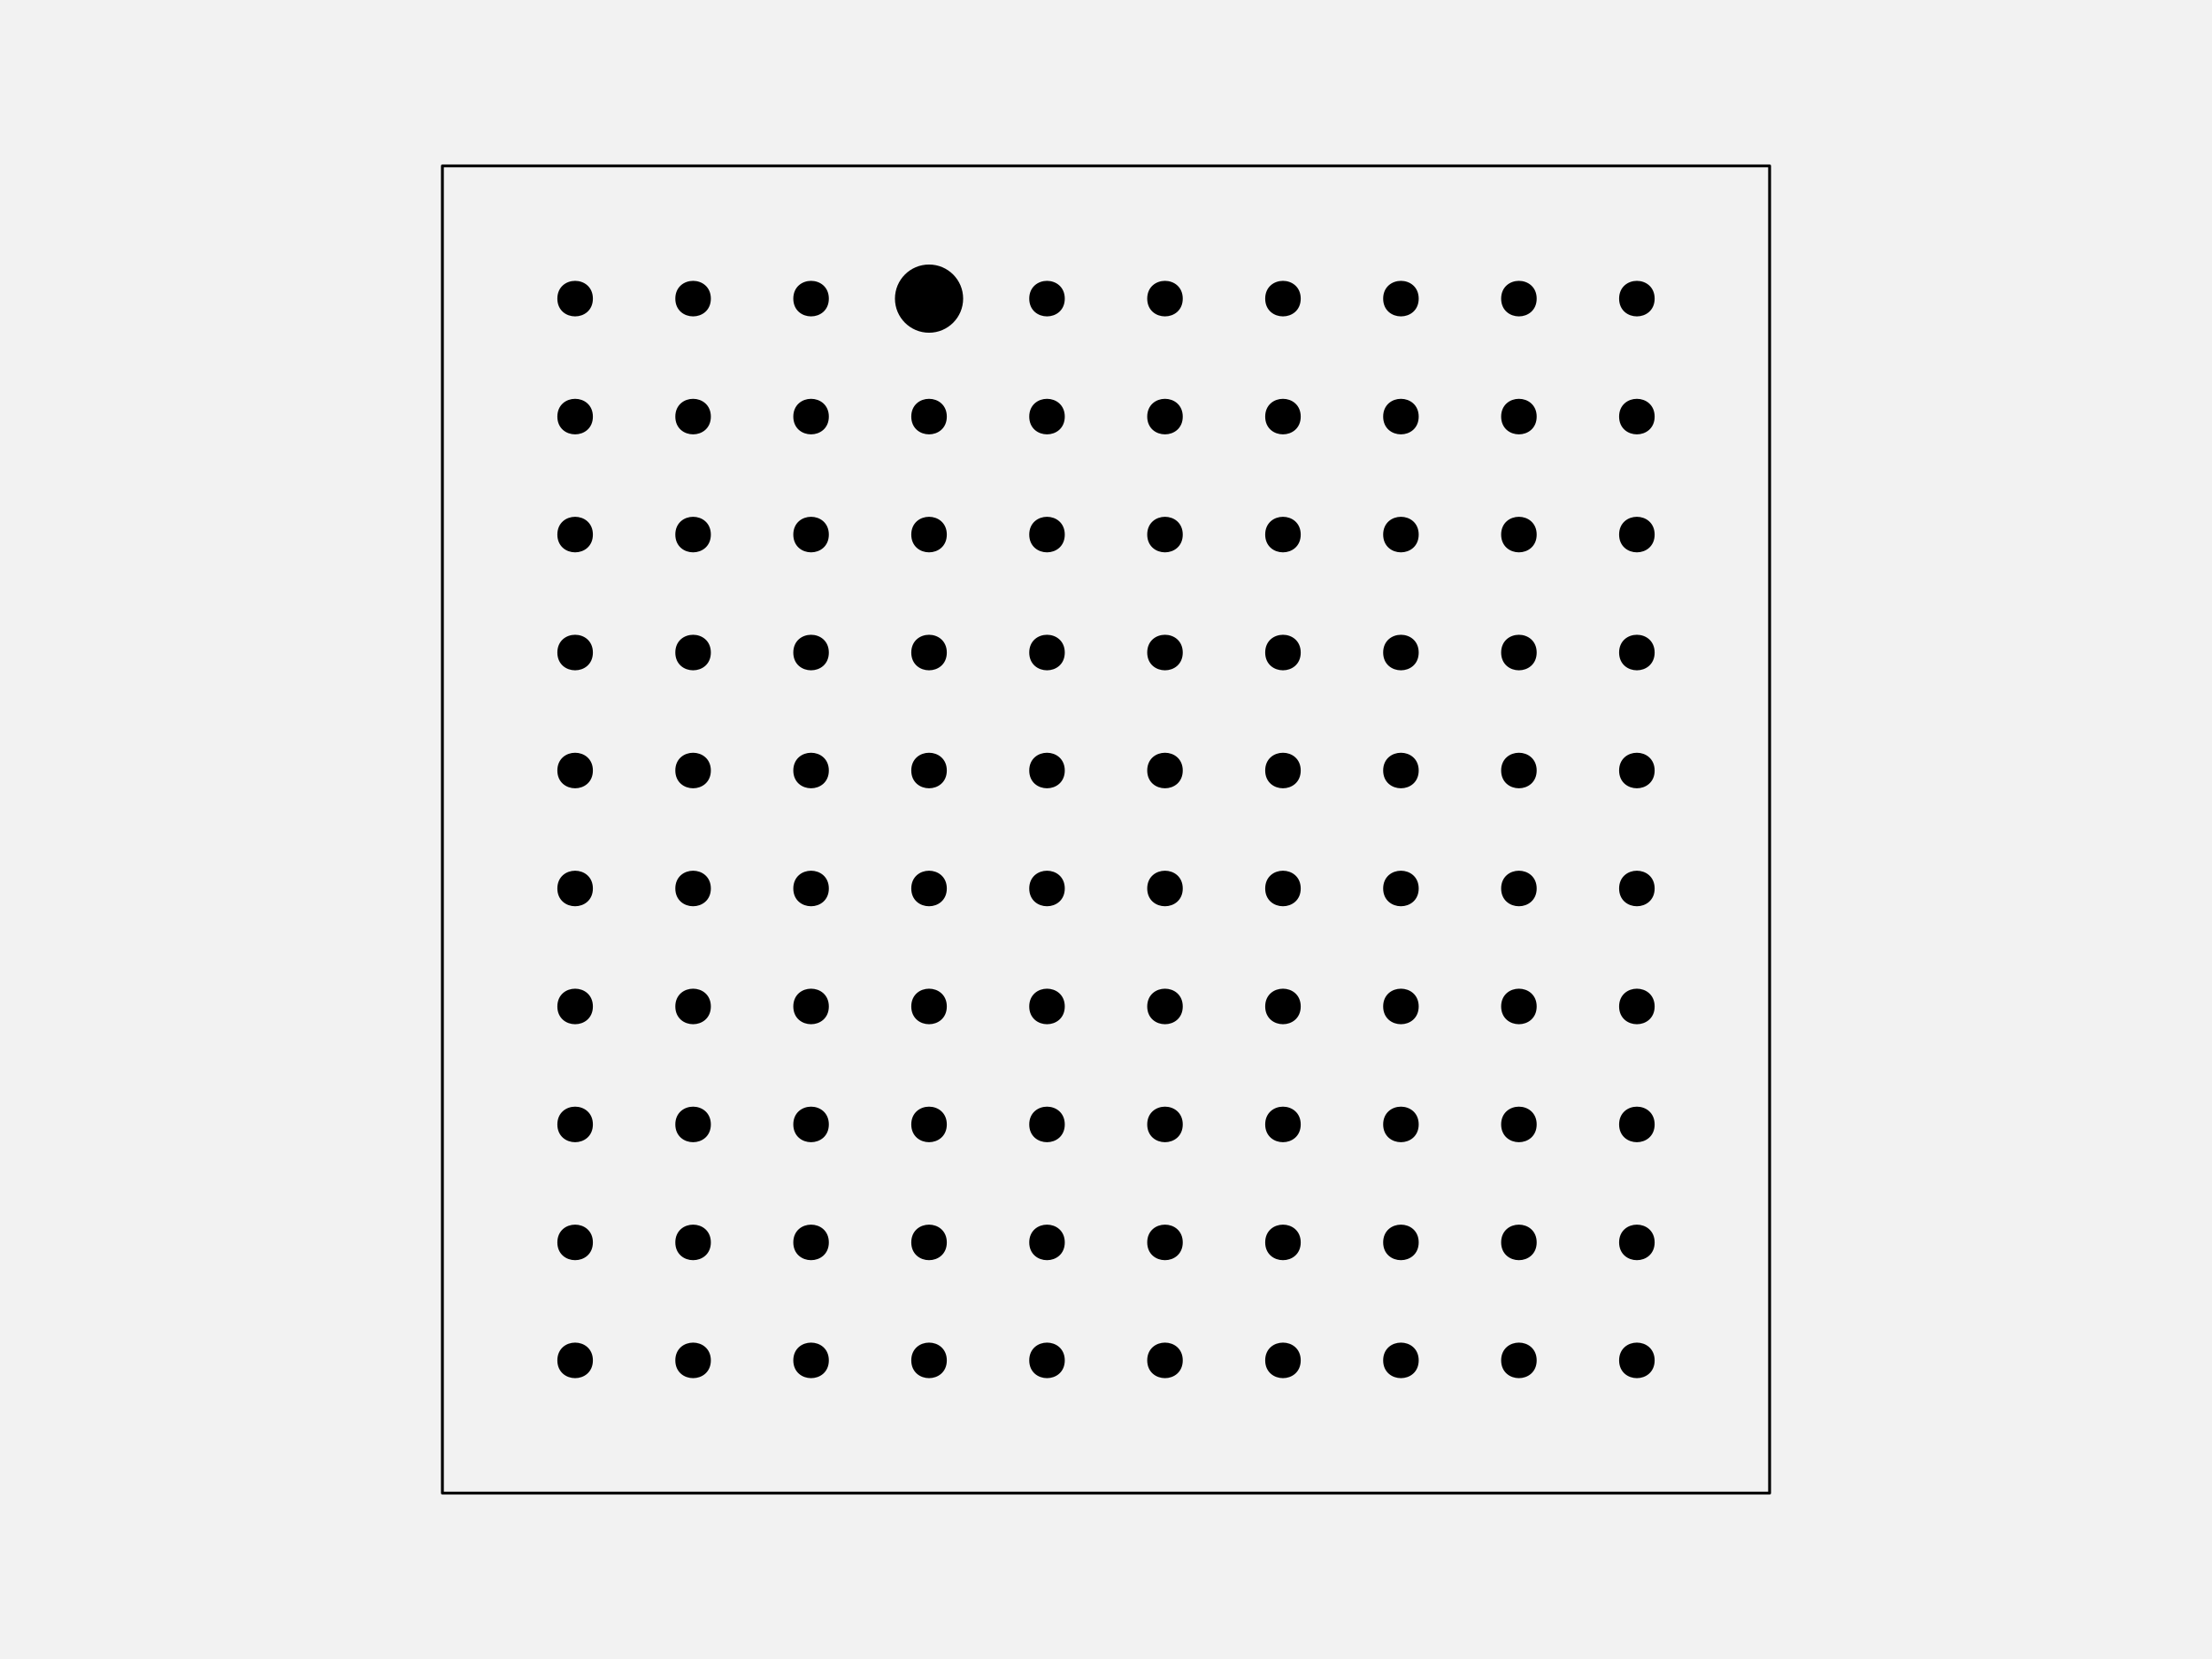
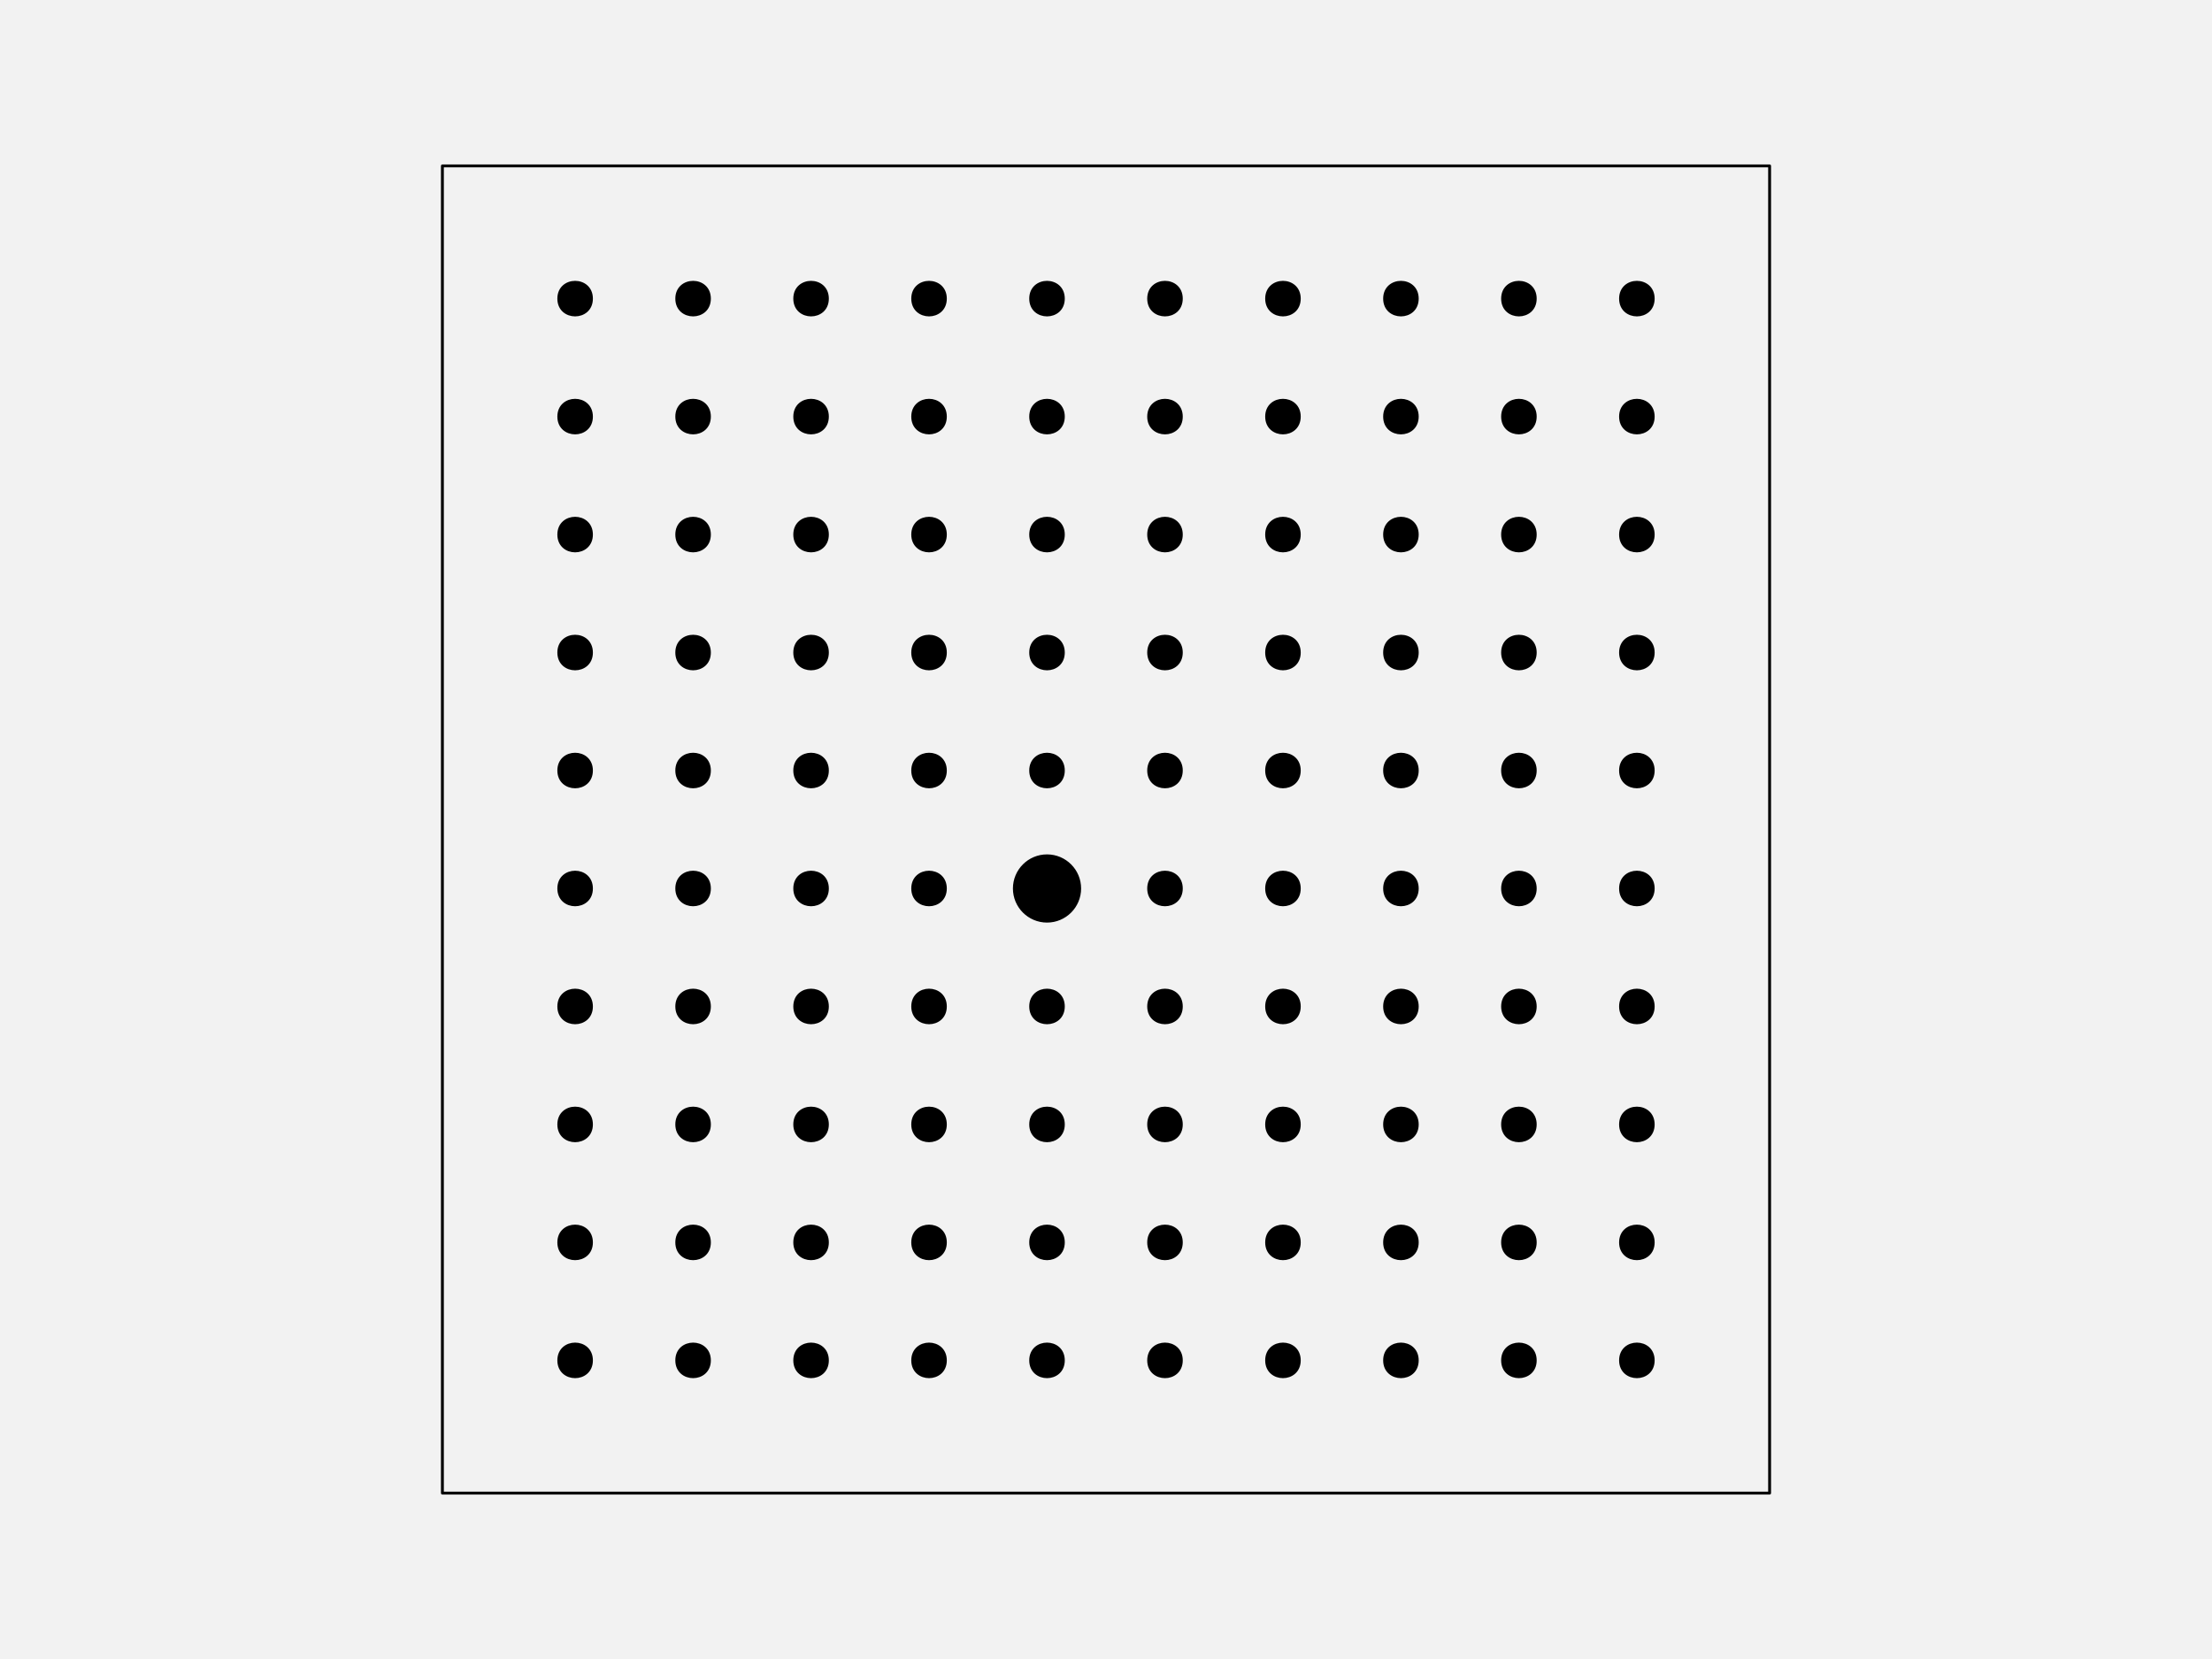
<svg xmlns="http://www.w3.org/2000/svg" width="576pt" height="432pt" viewBox="0 0 576 432" version="1.1">
  <g id="surface129">
    <rect x="0" y="0" width="576" height="432" style="fill:rgb(94.902%,94.902%,94.902%);fill-opacity:1;stroke:none;" />
    <path style="fill-rule:nonzero;fill:rgb(94.902%,94.902%,94.902%);fill-opacity:1;stroke-width:0.75;stroke-linecap:round;stroke-linejoin:round;stroke:rgb(0%,0%,0%);stroke-opacity:1;stroke-miterlimit:10;" d="M 115.199 388.801 L 460.801 388.801 L 460.801 43.199 L 115.199 43.199 Z M 115.199 388.801 " />
    <path style="fill-rule:nonzero;fill:rgb(0%,0%,0%);fill-opacity:1;stroke-width:0.75;stroke-linecap:round;stroke-linejoin:round;stroke:rgb(0%,0%,0%);stroke-opacity:1;stroke-miterlimit:10;" d="M 154.012 354.238 C 154.012 359.91 145.508 359.91 145.508 354.238 C 145.508 348.57 154.012 348.57 154.012 354.238 " />
    <path style="fill-rule:nonzero;fill:rgb(0%,0%,0%);fill-opacity:1;stroke-width:0.75;stroke-linecap:round;stroke-linejoin:round;stroke:rgb(0%,0%,0%);stroke-opacity:1;stroke-miterlimit:10;" d="M 184.73 354.238 C 184.73 359.91 176.227 359.91 176.227 354.238 C 176.227 348.57 184.73 348.57 184.73 354.238 " />
    <path style="fill-rule:nonzero;fill:rgb(0%,0%,0%);fill-opacity:1;stroke-width:0.75;stroke-linecap:round;stroke-linejoin:round;stroke:rgb(0%,0%,0%);stroke-opacity:1;stroke-miterlimit:10;" d="M 215.453 354.238 C 215.453 359.91 206.949 359.91 206.949 354.238 C 206.949 348.57 215.453 348.57 215.453 354.238 " />
    <path style="fill-rule:nonzero;fill:rgb(0%,0%,0%);fill-opacity:1;stroke-width:0.75;stroke-linecap:round;stroke-linejoin:round;stroke:rgb(0%,0%,0%);stroke-opacity:1;stroke-miterlimit:10;" d="M 246.172 354.238 C 246.172 359.91 237.668 359.91 237.668 354.238 C 237.668 348.57 246.172 348.57 246.172 354.238 " />
    <path style="fill-rule:nonzero;fill:rgb(0%,0%,0%);fill-opacity:1;stroke-width:0.75;stroke-linecap:round;stroke-linejoin:round;stroke:rgb(0%,0%,0%);stroke-opacity:1;stroke-miterlimit:10;" d="M 276.891 354.238 C 276.891 359.91 268.387 359.91 268.387 354.238 C 268.387 348.57 276.891 348.57 276.891 354.238 " />
    <path style="fill-rule:nonzero;fill:rgb(0%,0%,0%);fill-opacity:1;stroke-width:0.75;stroke-linecap:round;stroke-linejoin:round;stroke:rgb(0%,0%,0%);stroke-opacity:1;stroke-miterlimit:10;" d="M 307.613 354.238 C 307.613 359.91 299.109 359.91 299.109 354.238 C 299.109 348.57 307.613 348.57 307.613 354.238 " />
    <path style="fill-rule:nonzero;fill:rgb(0%,0%,0%);fill-opacity:1;stroke-width:0.75;stroke-linecap:round;stroke-linejoin:round;stroke:rgb(0%,0%,0%);stroke-opacity:1;stroke-miterlimit:10;" d="M 338.332 354.238 C 338.332 359.91 329.828 359.91 329.828 354.238 C 329.828 348.57 338.332 348.57 338.332 354.238 " />
    <path style="fill-rule:nonzero;fill:rgb(0%,0%,0%);fill-opacity:1;stroke-width:0.75;stroke-linecap:round;stroke-linejoin:round;stroke:rgb(0%,0%,0%);stroke-opacity:1;stroke-miterlimit:10;" d="M 369.051 354.238 C 369.051 359.91 360.547 359.91 360.547 354.238 C 360.547 348.57 369.051 348.57 369.051 354.238 " />
    <path style="fill-rule:nonzero;fill:rgb(0%,0%,0%);fill-opacity:1;stroke-width:0.75;stroke-linecap:round;stroke-linejoin:round;stroke:rgb(0%,0%,0%);stroke-opacity:1;stroke-miterlimit:10;" d="M 399.773 354.238 C 399.773 359.91 391.27 359.91 391.27 354.238 C 391.27 348.57 399.773 348.57 399.773 354.238 " />
    <path style="fill-rule:nonzero;fill:rgb(0%,0%,0%);fill-opacity:1;stroke-width:0.75;stroke-linecap:round;stroke-linejoin:round;stroke:rgb(0%,0%,0%);stroke-opacity:1;stroke-miterlimit:10;" d="M 430.492 354.238 C 430.492 359.91 421.988 359.91 421.988 354.238 C 421.988 348.57 430.492 348.57 430.492 354.238 " />
    <path style="fill-rule:nonzero;fill:rgb(0%,0%,0%);fill-opacity:1;stroke-width:0.75;stroke-linecap:round;stroke-linejoin:round;stroke:rgb(0%,0%,0%);stroke-opacity:1;stroke-miterlimit:10;" d="M 154.012 323.52 C 154.012 329.188 145.508 329.188 145.508 323.52 C 145.508 317.852 154.012 317.852 154.012 323.52 " />
    <path style="fill-rule:nonzero;fill:rgb(0%,0%,0%);fill-opacity:1;stroke-width:0.75;stroke-linecap:round;stroke-linejoin:round;stroke:rgb(0%,0%,0%);stroke-opacity:1;stroke-miterlimit:10;" d="M 184.73 323.52 C 184.73 329.188 176.227 329.188 176.227 323.52 C 176.227 317.852 184.73 317.852 184.73 323.52 " />
    <path style="fill-rule:nonzero;fill:rgb(0%,0%,0%);fill-opacity:1;stroke-width:0.75;stroke-linecap:round;stroke-linejoin:round;stroke:rgb(0%,0%,0%);stroke-opacity:1;stroke-miterlimit:10;" d="M 215.453 323.52 C 215.453 329.188 206.949 329.188 206.949 323.52 C 206.949 317.852 215.453 317.852 215.453 323.52 " />
    <path style="fill-rule:nonzero;fill:rgb(0%,0%,0%);fill-opacity:1;stroke-width:0.75;stroke-linecap:round;stroke-linejoin:round;stroke:rgb(0%,0%,0%);stroke-opacity:1;stroke-miterlimit:10;" d="M 246.172 323.52 C 246.172 329.188 237.668 329.188 237.668 323.52 C 237.668 317.852 246.172 317.852 246.172 323.52 " />
    <path style="fill-rule:nonzero;fill:rgb(0%,0%,0%);fill-opacity:1;stroke-width:0.75;stroke-linecap:round;stroke-linejoin:round;stroke:rgb(0%,0%,0%);stroke-opacity:1;stroke-miterlimit:10;" d="M 276.891 323.52 C 276.891 329.188 268.387 329.188 268.387 323.52 C 268.387 317.852 276.891 317.852 276.891 323.52 " />
    <path style="fill-rule:nonzero;fill:rgb(0%,0%,0%);fill-opacity:1;stroke-width:0.75;stroke-linecap:round;stroke-linejoin:round;stroke:rgb(0%,0%,0%);stroke-opacity:1;stroke-miterlimit:10;" d="M 307.613 323.52 C 307.613 329.188 299.109 329.188 299.109 323.52 C 299.109 317.852 307.613 317.852 307.613 323.52 " />
    <path style="fill-rule:nonzero;fill:rgb(0%,0%,0%);fill-opacity:1;stroke-width:0.75;stroke-linecap:round;stroke-linejoin:round;stroke:rgb(0%,0%,0%);stroke-opacity:1;stroke-miterlimit:10;" d="M 338.332 323.52 C 338.332 329.188 329.828 329.188 329.828 323.52 C 329.828 317.852 338.332 317.852 338.332 323.52 " />
    <path style="fill-rule:nonzero;fill:rgb(0%,0%,0%);fill-opacity:1;stroke-width:0.75;stroke-linecap:round;stroke-linejoin:round;stroke:rgb(0%,0%,0%);stroke-opacity:1;stroke-miterlimit:10;" d="M 369.051 323.52 C 369.051 329.188 360.547 329.188 360.547 323.52 C 360.547 317.852 369.051 317.852 369.051 323.52 " />
    <path style="fill-rule:nonzero;fill:rgb(0%,0%,0%);fill-opacity:1;stroke-width:0.75;stroke-linecap:round;stroke-linejoin:round;stroke:rgb(0%,0%,0%);stroke-opacity:1;stroke-miterlimit:10;" d="M 399.773 323.52 C 399.773 329.188 391.27 329.188 391.27 323.52 C 391.27 317.852 399.773 317.852 399.773 323.52 " />
    <path style="fill-rule:nonzero;fill:rgb(0%,0%,0%);fill-opacity:1;stroke-width:0.75;stroke-linecap:round;stroke-linejoin:round;stroke:rgb(0%,0%,0%);stroke-opacity:1;stroke-miterlimit:10;" d="M 430.492 323.52 C 430.492 329.188 421.988 329.188 421.988 323.52 C 421.988 317.852 430.492 317.852 430.492 323.52 " />
    <path style="fill-rule:nonzero;fill:rgb(0%,0%,0%);fill-opacity:1;stroke-width:0.75;stroke-linecap:round;stroke-linejoin:round;stroke:rgb(0%,0%,0%);stroke-opacity:1;stroke-miterlimit:10;" d="M 154.012 292.801 C 154.012 298.469 145.508 298.469 145.508 292.801 C 145.508 287.129 154.012 287.129 154.012 292.801 " />
    <path style="fill-rule:nonzero;fill:rgb(0%,0%,0%);fill-opacity:1;stroke-width:0.75;stroke-linecap:round;stroke-linejoin:round;stroke:rgb(0%,0%,0%);stroke-opacity:1;stroke-miterlimit:10;" d="M 184.73 292.801 C 184.73 298.469 176.227 298.469 176.227 292.801 C 176.227 287.129 184.73 287.129 184.73 292.801 " />
    <path style="fill-rule:nonzero;fill:rgb(0%,0%,0%);fill-opacity:1;stroke-width:0.75;stroke-linecap:round;stroke-linejoin:round;stroke:rgb(0%,0%,0%);stroke-opacity:1;stroke-miterlimit:10;" d="M 215.453 292.801 C 215.453 298.469 206.949 298.469 206.949 292.801 C 206.949 287.129 215.453 287.129 215.453 292.801 " />
    <path style="fill-rule:nonzero;fill:rgb(0%,0%,0%);fill-opacity:1;stroke-width:0.75;stroke-linecap:round;stroke-linejoin:round;stroke:rgb(0%,0%,0%);stroke-opacity:1;stroke-miterlimit:10;" d="M 246.172 292.801 C 246.172 298.469 237.668 298.469 237.668 292.801 C 237.668 287.129 246.172 287.129 246.172 292.801 " />
    <path style="fill-rule:nonzero;fill:rgb(0%,0%,0%);fill-opacity:1;stroke-width:0.75;stroke-linecap:round;stroke-linejoin:round;stroke:rgb(0%,0%,0%);stroke-opacity:1;stroke-miterlimit:10;" d="M 276.891 292.801 C 276.891 298.469 268.387 298.469 268.387 292.801 C 268.387 287.129 276.891 287.129 276.891 292.801 " />
    <path style="fill-rule:nonzero;fill:rgb(0%,0%,0%);fill-opacity:1;stroke-width:0.75;stroke-linecap:round;stroke-linejoin:round;stroke:rgb(0%,0%,0%);stroke-opacity:1;stroke-miterlimit:10;" d="M 307.613 292.801 C 307.613 298.469 299.109 298.469 299.109 292.801 C 299.109 287.129 307.613 287.129 307.613 292.801 " />
    <path style="fill-rule:nonzero;fill:rgb(0%,0%,0%);fill-opacity:1;stroke-width:0.75;stroke-linecap:round;stroke-linejoin:round;stroke:rgb(0%,0%,0%);stroke-opacity:1;stroke-miterlimit:10;" d="M 338.332 292.801 C 338.332 298.469 329.828 298.469 329.828 292.801 C 329.828 287.129 338.332 287.129 338.332 292.801 " />
    <path style="fill-rule:nonzero;fill:rgb(0%,0%,0%);fill-opacity:1;stroke-width:0.75;stroke-linecap:round;stroke-linejoin:round;stroke:rgb(0%,0%,0%);stroke-opacity:1;stroke-miterlimit:10;" d="M 369.051 292.801 C 369.051 298.469 360.547 298.469 360.547 292.801 C 360.547 287.129 369.051 287.129 369.051 292.801 " />
    <path style="fill-rule:nonzero;fill:rgb(0%,0%,0%);fill-opacity:1;stroke-width:0.75;stroke-linecap:round;stroke-linejoin:round;stroke:rgb(0%,0%,0%);stroke-opacity:1;stroke-miterlimit:10;" d="M 399.773 292.801 C 399.773 298.469 391.27 298.469 391.27 292.801 C 391.27 287.129 399.773 287.129 399.773 292.801 " />
    <path style="fill-rule:nonzero;fill:rgb(0%,0%,0%);fill-opacity:1;stroke-width:0.75;stroke-linecap:round;stroke-linejoin:round;stroke:rgb(0%,0%,0%);stroke-opacity:1;stroke-miterlimit:10;" d="M 430.492 292.801 C 430.492 298.469 421.988 298.469 421.988 292.801 C 421.988 287.129 430.492 287.129 430.492 292.801 " />
    <path style="fill-rule:nonzero;fill:rgb(0%,0%,0%);fill-opacity:1;stroke-width:0.75;stroke-linecap:round;stroke-linejoin:round;stroke:rgb(0%,0%,0%);stroke-opacity:1;stroke-miterlimit:10;" d="M 154.012 262.078 C 154.012 267.75 145.508 267.75 145.508 262.078 C 145.508 256.41 154.012 256.41 154.012 262.078 " />
    <path style="fill-rule:nonzero;fill:rgb(0%,0%,0%);fill-opacity:1;stroke-width:0.75;stroke-linecap:round;stroke-linejoin:round;stroke:rgb(0%,0%,0%);stroke-opacity:1;stroke-miterlimit:10;" d="M 184.73 262.078 C 184.73 267.75 176.227 267.75 176.227 262.078 C 176.227 256.41 184.73 256.41 184.73 262.078 " />
    <path style="fill-rule:nonzero;fill:rgb(0%,0%,0%);fill-opacity:1;stroke-width:0.75;stroke-linecap:round;stroke-linejoin:round;stroke:rgb(0%,0%,0%);stroke-opacity:1;stroke-miterlimit:10;" d="M 215.453 262.078 C 215.453 267.75 206.949 267.75 206.949 262.078 C 206.949 256.41 215.453 256.41 215.453 262.078 " />
    <path style="fill-rule:nonzero;fill:rgb(0%,0%,0%);fill-opacity:1;stroke-width:0.75;stroke-linecap:round;stroke-linejoin:round;stroke:rgb(0%,0%,0%);stroke-opacity:1;stroke-miterlimit:10;" d="M 246.172 262.078 C 246.172 267.75 237.668 267.75 237.668 262.078 C 237.668 256.41 246.172 256.41 246.172 262.078 " />
    <path style="fill-rule:nonzero;fill:rgb(0%,0%,0%);fill-opacity:1;stroke-width:0.75;stroke-linecap:round;stroke-linejoin:round;stroke:rgb(0%,0%,0%);stroke-opacity:1;stroke-miterlimit:10;" d="M 276.891 262.078 C 276.891 267.75 268.387 267.75 268.387 262.078 C 268.387 256.41 276.891 256.41 276.891 262.078 " />
    <path style="fill-rule:nonzero;fill:rgb(0%,0%,0%);fill-opacity:1;stroke-width:0.75;stroke-linecap:round;stroke-linejoin:round;stroke:rgb(0%,0%,0%);stroke-opacity:1;stroke-miterlimit:10;" d="M 307.613 262.078 C 307.613 267.75 299.109 267.75 299.109 262.078 C 299.109 256.41 307.613 256.41 307.613 262.078 " />
    <path style="fill-rule:nonzero;fill:rgb(0%,0%,0%);fill-opacity:1;stroke-width:0.75;stroke-linecap:round;stroke-linejoin:round;stroke:rgb(0%,0%,0%);stroke-opacity:1;stroke-miterlimit:10;" d="M 338.332 262.078 C 338.332 267.75 329.828 267.75 329.828 262.078 C 329.828 256.41 338.332 256.41 338.332 262.078 " />
    <path style="fill-rule:nonzero;fill:rgb(0%,0%,0%);fill-opacity:1;stroke-width:0.75;stroke-linecap:round;stroke-linejoin:round;stroke:rgb(0%,0%,0%);stroke-opacity:1;stroke-miterlimit:10;" d="M 369.051 262.078 C 369.051 267.75 360.547 267.75 360.547 262.078 C 360.547 256.41 369.051 256.41 369.051 262.078 " />
    <path style="fill-rule:nonzero;fill:rgb(0%,0%,0%);fill-opacity:1;stroke-width:0.75;stroke-linecap:round;stroke-linejoin:round;stroke:rgb(0%,0%,0%);stroke-opacity:1;stroke-miterlimit:10;" d="M 399.773 262.078 C 399.773 267.75 391.27 267.75 391.27 262.078 C 391.27 256.41 399.773 256.41 399.773 262.078 " />
    <path style="fill-rule:nonzero;fill:rgb(0%,0%,0%);fill-opacity:1;stroke-width:0.75;stroke-linecap:round;stroke-linejoin:round;stroke:rgb(0%,0%,0%);stroke-opacity:1;stroke-miterlimit:10;" d="M 430.492 262.078 C 430.492 267.75 421.988 267.75 421.988 262.078 C 421.988 256.41 430.492 256.41 430.492 262.078 " />
    <path style="fill-rule:nonzero;fill:rgb(0%,0%,0%);fill-opacity:1;stroke-width:0.75;stroke-linecap:round;stroke-linejoin:round;stroke:rgb(0%,0%,0%);stroke-opacity:1;stroke-miterlimit:10;" d="M 154.012 231.359 C 154.012 237.027 145.508 237.027 145.508 231.359 C 145.508 225.691 154.012 225.691 154.012 231.359 " />
    <path style="fill-rule:nonzero;fill:rgb(0%,0%,0%);fill-opacity:1;stroke-width:0.75;stroke-linecap:round;stroke-linejoin:round;stroke:rgb(0%,0%,0%);stroke-opacity:1;stroke-miterlimit:10;" d="M 184.73 231.359 C 184.73 237.027 176.227 237.027 176.227 231.359 C 176.227 225.691 184.73 225.691 184.73 231.359 " />
    <path style="fill-rule:nonzero;fill:rgb(0%,0%,0%);fill-opacity:1;stroke-width:0.75;stroke-linecap:round;stroke-linejoin:round;stroke:rgb(0%,0%,0%);stroke-opacity:1;stroke-miterlimit:10;" d="M 215.453 231.359 C 215.453 237.027 206.949 237.027 206.949 231.359 C 206.949 225.691 215.453 225.691 215.453 231.359 " />
    <path style="fill-rule:nonzero;fill:rgb(0%,0%,0%);fill-opacity:1;stroke-width:0.75;stroke-linecap:round;stroke-linejoin:round;stroke:rgb(0%,0%,0%);stroke-opacity:1;stroke-miterlimit:10;" d="M 246.172 231.359 C 246.172 237.027 237.668 237.027 237.668 231.359 C 237.668 225.691 246.172 225.691 246.172 231.359 " />
-     <path style="fill-rule:nonzero;fill:rgb(0%,0%,0%);fill-opacity:1;stroke-width:0.75;stroke-linecap:round;stroke-linejoin:round;stroke:rgb(0%,0%,0%);stroke-opacity:1;stroke-miterlimit:10;" d="M 276.891 231.359 C 276.891 237.027 268.387 237.027 268.387 231.359 C 268.387 225.691 276.891 225.691 276.891 231.359 " />
+     <path style="fill-rule:nonzero;fill:rgb(0%,0%,0%);fill-opacity:1;stroke-width:0.75;stroke-linecap:round;stroke-linejoin:round;stroke:rgb(0%,0%,0%);stroke-opacity:1;stroke-miterlimit:10;" d="M 281.145 231.359 C 281.145 236.055 277.336 239.863 272.641 239.863 C 267.945 239.863 264.137 236.055 264.137 231.359 C 264.137 226.664 267.945 222.855 272.641 222.855 C 277.336 222.855 281.145 226.664 281.145 231.359 " />
    <path style="fill-rule:nonzero;fill:rgb(0%,0%,0%);fill-opacity:1;stroke-width:0.75;stroke-linecap:round;stroke-linejoin:round;stroke:rgb(0%,0%,0%);stroke-opacity:1;stroke-miterlimit:10;" d="M 307.613 231.359 C 307.613 237.027 299.109 237.027 299.109 231.359 C 299.109 225.691 307.613 225.691 307.613 231.359 " />
    <path style="fill-rule:nonzero;fill:rgb(0%,0%,0%);fill-opacity:1;stroke-width:0.75;stroke-linecap:round;stroke-linejoin:round;stroke:rgb(0%,0%,0%);stroke-opacity:1;stroke-miterlimit:10;" d="M 338.332 231.359 C 338.332 237.027 329.828 237.027 329.828 231.359 C 329.828 225.691 338.332 225.691 338.332 231.359 " />
    <path style="fill-rule:nonzero;fill:rgb(0%,0%,0%);fill-opacity:1;stroke-width:0.75;stroke-linecap:round;stroke-linejoin:round;stroke:rgb(0%,0%,0%);stroke-opacity:1;stroke-miterlimit:10;" d="M 369.051 231.359 C 369.051 237.027 360.547 237.027 360.547 231.359 C 360.547 225.691 369.051 225.691 369.051 231.359 " />
    <path style="fill-rule:nonzero;fill:rgb(0%,0%,0%);fill-opacity:1;stroke-width:0.75;stroke-linecap:round;stroke-linejoin:round;stroke:rgb(0%,0%,0%);stroke-opacity:1;stroke-miterlimit:10;" d="M 399.773 231.359 C 399.773 237.027 391.27 237.027 391.27 231.359 C 391.27 225.691 399.773 225.691 399.773 231.359 " />
    <path style="fill-rule:nonzero;fill:rgb(0%,0%,0%);fill-opacity:1;stroke-width:0.75;stroke-linecap:round;stroke-linejoin:round;stroke:rgb(0%,0%,0%);stroke-opacity:1;stroke-miterlimit:10;" d="M 430.492 231.359 C 430.492 237.027 421.988 237.027 421.988 231.359 C 421.988 225.691 430.492 225.691 430.492 231.359 " />
    <path style="fill-rule:nonzero;fill:rgb(0%,0%,0%);fill-opacity:1;stroke-width:0.75;stroke-linecap:round;stroke-linejoin:round;stroke:rgb(0%,0%,0%);stroke-opacity:1;stroke-miterlimit:10;" d="M 154.012 200.641 C 154.012 206.309 145.508 206.309 145.508 200.641 C 145.508 194.973 154.012 194.973 154.012 200.641 " />
    <path style="fill-rule:nonzero;fill:rgb(0%,0%,0%);fill-opacity:1;stroke-width:0.75;stroke-linecap:round;stroke-linejoin:round;stroke:rgb(0%,0%,0%);stroke-opacity:1;stroke-miterlimit:10;" d="M 184.73 200.641 C 184.73 206.309 176.227 206.309 176.227 200.641 C 176.227 194.973 184.73 194.973 184.73 200.641 " />
    <path style="fill-rule:nonzero;fill:rgb(0%,0%,0%);fill-opacity:1;stroke-width:0.75;stroke-linecap:round;stroke-linejoin:round;stroke:rgb(0%,0%,0%);stroke-opacity:1;stroke-miterlimit:10;" d="M 215.453 200.641 C 215.453 206.309 206.949 206.309 206.949 200.641 C 206.949 194.973 215.453 194.973 215.453 200.641 " />
    <path style="fill-rule:nonzero;fill:rgb(0%,0%,0%);fill-opacity:1;stroke-width:0.75;stroke-linecap:round;stroke-linejoin:round;stroke:rgb(0%,0%,0%);stroke-opacity:1;stroke-miterlimit:10;" d="M 246.172 200.641 C 246.172 206.309 237.668 206.309 237.668 200.641 C 237.668 194.973 246.172 194.973 246.172 200.641 " />
    <path style="fill-rule:nonzero;fill:rgb(0%,0%,0%);fill-opacity:1;stroke-width:0.75;stroke-linecap:round;stroke-linejoin:round;stroke:rgb(0%,0%,0%);stroke-opacity:1;stroke-miterlimit:10;" d="M 276.891 200.641 C 276.891 206.309 268.387 206.309 268.387 200.641 C 268.387 194.973 276.891 194.973 276.891 200.641 " />
    <path style="fill-rule:nonzero;fill:rgb(0%,0%,0%);fill-opacity:1;stroke-width:0.75;stroke-linecap:round;stroke-linejoin:round;stroke:rgb(0%,0%,0%);stroke-opacity:1;stroke-miterlimit:10;" d="M 307.613 200.641 C 307.613 206.309 299.109 206.309 299.109 200.641 C 299.109 194.973 307.613 194.973 307.613 200.641 " />
    <path style="fill-rule:nonzero;fill:rgb(0%,0%,0%);fill-opacity:1;stroke-width:0.75;stroke-linecap:round;stroke-linejoin:round;stroke:rgb(0%,0%,0%);stroke-opacity:1;stroke-miterlimit:10;" d="M 338.332 200.641 C 338.332 206.309 329.828 206.309 329.828 200.641 C 329.828 194.973 338.332 194.973 338.332 200.641 " />
    <path style="fill-rule:nonzero;fill:rgb(0%,0%,0%);fill-opacity:1;stroke-width:0.75;stroke-linecap:round;stroke-linejoin:round;stroke:rgb(0%,0%,0%);stroke-opacity:1;stroke-miterlimit:10;" d="M 369.051 200.641 C 369.051 206.309 360.547 206.309 360.547 200.641 C 360.547 194.973 369.051 194.973 369.051 200.641 " />
    <path style="fill-rule:nonzero;fill:rgb(0%,0%,0%);fill-opacity:1;stroke-width:0.75;stroke-linecap:round;stroke-linejoin:round;stroke:rgb(0%,0%,0%);stroke-opacity:1;stroke-miterlimit:10;" d="M 399.773 200.641 C 399.773 206.309 391.27 206.309 391.27 200.641 C 391.27 194.973 399.773 194.973 399.773 200.641 " />
    <path style="fill-rule:nonzero;fill:rgb(0%,0%,0%);fill-opacity:1;stroke-width:0.75;stroke-linecap:round;stroke-linejoin:round;stroke:rgb(0%,0%,0%);stroke-opacity:1;stroke-miterlimit:10;" d="M 430.492 200.641 C 430.492 206.309 421.988 206.309 421.988 200.641 C 421.988 194.973 430.492 194.973 430.492 200.641 " />
    <path style="fill-rule:nonzero;fill:rgb(0%,0%,0%);fill-opacity:1;stroke-width:0.75;stroke-linecap:round;stroke-linejoin:round;stroke:rgb(0%,0%,0%);stroke-opacity:1;stroke-miterlimit:10;" d="M 154.012 169.922 C 154.012 175.59 145.508 175.59 145.508 169.922 C 145.508 164.25 154.012 164.25 154.012 169.922 " />
    <path style="fill-rule:nonzero;fill:rgb(0%,0%,0%);fill-opacity:1;stroke-width:0.75;stroke-linecap:round;stroke-linejoin:round;stroke:rgb(0%,0%,0%);stroke-opacity:1;stroke-miterlimit:10;" d="M 184.73 169.922 C 184.73 175.59 176.227 175.59 176.227 169.922 C 176.227 164.25 184.73 164.25 184.73 169.922 " />
    <path style="fill-rule:nonzero;fill:rgb(0%,0%,0%);fill-opacity:1;stroke-width:0.75;stroke-linecap:round;stroke-linejoin:round;stroke:rgb(0%,0%,0%);stroke-opacity:1;stroke-miterlimit:10;" d="M 215.453 169.922 C 215.453 175.59 206.949 175.59 206.949 169.922 C 206.949 164.25 215.453 164.25 215.453 169.922 " />
    <path style="fill-rule:nonzero;fill:rgb(0%,0%,0%);fill-opacity:1;stroke-width:0.75;stroke-linecap:round;stroke-linejoin:round;stroke:rgb(0%,0%,0%);stroke-opacity:1;stroke-miterlimit:10;" d="M 246.172 169.922 C 246.172 175.59 237.668 175.59 237.668 169.922 C 237.668 164.25 246.172 164.25 246.172 169.922 " />
    <path style="fill-rule:nonzero;fill:rgb(0%,0%,0%);fill-opacity:1;stroke-width:0.75;stroke-linecap:round;stroke-linejoin:round;stroke:rgb(0%,0%,0%);stroke-opacity:1;stroke-miterlimit:10;" d="M 276.891 169.922 C 276.891 175.59 268.387 175.59 268.387 169.922 C 268.387 164.25 276.891 164.25 276.891 169.922 " />
    <path style="fill-rule:nonzero;fill:rgb(0%,0%,0%);fill-opacity:1;stroke-width:0.75;stroke-linecap:round;stroke-linejoin:round;stroke:rgb(0%,0%,0%);stroke-opacity:1;stroke-miterlimit:10;" d="M 307.613 169.922 C 307.613 175.59 299.109 175.59 299.109 169.922 C 299.109 164.25 307.613 164.25 307.613 169.922 " />
    <path style="fill-rule:nonzero;fill:rgb(0%,0%,0%);fill-opacity:1;stroke-width:0.75;stroke-linecap:round;stroke-linejoin:round;stroke:rgb(0%,0%,0%);stroke-opacity:1;stroke-miterlimit:10;" d="M 338.332 169.922 C 338.332 175.59 329.828 175.59 329.828 169.922 C 329.828 164.25 338.332 164.25 338.332 169.922 " />
    <path style="fill-rule:nonzero;fill:rgb(0%,0%,0%);fill-opacity:1;stroke-width:0.75;stroke-linecap:round;stroke-linejoin:round;stroke:rgb(0%,0%,0%);stroke-opacity:1;stroke-miterlimit:10;" d="M 369.051 169.922 C 369.051 175.59 360.547 175.59 360.547 169.922 C 360.547 164.25 369.051 164.25 369.051 169.922 " />
    <path style="fill-rule:nonzero;fill:rgb(0%,0%,0%);fill-opacity:1;stroke-width:0.75;stroke-linecap:round;stroke-linejoin:round;stroke:rgb(0%,0%,0%);stroke-opacity:1;stroke-miterlimit:10;" d="M 399.773 169.922 C 399.773 175.59 391.27 175.59 391.27 169.922 C 391.27 164.25 399.773 164.25 399.773 169.922 " />
    <path style="fill-rule:nonzero;fill:rgb(0%,0%,0%);fill-opacity:1;stroke-width:0.75;stroke-linecap:round;stroke-linejoin:round;stroke:rgb(0%,0%,0%);stroke-opacity:1;stroke-miterlimit:10;" d="M 430.492 169.922 C 430.492 175.59 421.988 175.59 421.988 169.922 C 421.988 164.25 430.492 164.25 430.492 169.922 " />
    <path style="fill-rule:nonzero;fill:rgb(0%,0%,0%);fill-opacity:1;stroke-width:0.75;stroke-linecap:round;stroke-linejoin:round;stroke:rgb(0%,0%,0%);stroke-opacity:1;stroke-miterlimit:10;" d="M 154.012 139.199 C 154.012 144.871 145.508 144.871 145.508 139.199 C 145.508 133.531 154.012 133.531 154.012 139.199 " />
    <path style="fill-rule:nonzero;fill:rgb(0%,0%,0%);fill-opacity:1;stroke-width:0.75;stroke-linecap:round;stroke-linejoin:round;stroke:rgb(0%,0%,0%);stroke-opacity:1;stroke-miterlimit:10;" d="M 184.73 139.199 C 184.73 144.871 176.227 144.871 176.227 139.199 C 176.227 133.531 184.73 133.531 184.73 139.199 " />
    <path style="fill-rule:nonzero;fill:rgb(0%,0%,0%);fill-opacity:1;stroke-width:0.75;stroke-linecap:round;stroke-linejoin:round;stroke:rgb(0%,0%,0%);stroke-opacity:1;stroke-miterlimit:10;" d="M 215.453 139.199 C 215.453 144.871 206.949 144.871 206.949 139.199 C 206.949 133.531 215.453 133.531 215.453 139.199 " />
    <path style="fill-rule:nonzero;fill:rgb(0%,0%,0%);fill-opacity:1;stroke-width:0.75;stroke-linecap:round;stroke-linejoin:round;stroke:rgb(0%,0%,0%);stroke-opacity:1;stroke-miterlimit:10;" d="M 246.172 139.199 C 246.172 144.871 237.668 144.871 237.668 139.199 C 237.668 133.531 246.172 133.531 246.172 139.199 " />
    <path style="fill-rule:nonzero;fill:rgb(0%,0%,0%);fill-opacity:1;stroke-width:0.75;stroke-linecap:round;stroke-linejoin:round;stroke:rgb(0%,0%,0%);stroke-opacity:1;stroke-miterlimit:10;" d="M 276.891 139.199 C 276.891 144.871 268.387 144.871 268.387 139.199 C 268.387 133.531 276.891 133.531 276.891 139.199 " />
    <path style="fill-rule:nonzero;fill:rgb(0%,0%,0%);fill-opacity:1;stroke-width:0.75;stroke-linecap:round;stroke-linejoin:round;stroke:rgb(0%,0%,0%);stroke-opacity:1;stroke-miterlimit:10;" d="M 307.613 139.199 C 307.613 144.871 299.109 144.871 299.109 139.199 C 299.109 133.531 307.613 133.531 307.613 139.199 " />
    <path style="fill-rule:nonzero;fill:rgb(0%,0%,0%);fill-opacity:1;stroke-width:0.75;stroke-linecap:round;stroke-linejoin:round;stroke:rgb(0%,0%,0%);stroke-opacity:1;stroke-miterlimit:10;" d="M 338.332 139.199 C 338.332 144.871 329.828 144.871 329.828 139.199 C 329.828 133.531 338.332 133.531 338.332 139.199 " />
    <path style="fill-rule:nonzero;fill:rgb(0%,0%,0%);fill-opacity:1;stroke-width:0.75;stroke-linecap:round;stroke-linejoin:round;stroke:rgb(0%,0%,0%);stroke-opacity:1;stroke-miterlimit:10;" d="M 369.051 139.199 C 369.051 144.871 360.547 144.871 360.547 139.199 C 360.547 133.531 369.051 133.531 369.051 139.199 " />
    <path style="fill-rule:nonzero;fill:rgb(0%,0%,0%);fill-opacity:1;stroke-width:0.75;stroke-linecap:round;stroke-linejoin:round;stroke:rgb(0%,0%,0%);stroke-opacity:1;stroke-miterlimit:10;" d="M 399.773 139.199 C 399.773 144.871 391.27 144.871 391.27 139.199 C 391.27 133.531 399.773 133.531 399.773 139.199 " />
    <path style="fill-rule:nonzero;fill:rgb(0%,0%,0%);fill-opacity:1;stroke-width:0.75;stroke-linecap:round;stroke-linejoin:round;stroke:rgb(0%,0%,0%);stroke-opacity:1;stroke-miterlimit:10;" d="M 430.492 139.199 C 430.492 144.871 421.988 144.871 421.988 139.199 C 421.988 133.531 430.492 133.531 430.492 139.199 " />
    <path style="fill-rule:nonzero;fill:rgb(0%,0%,0%);fill-opacity:1;stroke-width:0.75;stroke-linecap:round;stroke-linejoin:round;stroke:rgb(0%,0%,0%);stroke-opacity:1;stroke-miterlimit:10;" d="M 154.012 108.48 C 154.012 114.148 145.508 114.148 145.508 108.48 C 145.508 102.812 154.012 102.812 154.012 108.48 " />
    <path style="fill-rule:nonzero;fill:rgb(0%,0%,0%);fill-opacity:1;stroke-width:0.75;stroke-linecap:round;stroke-linejoin:round;stroke:rgb(0%,0%,0%);stroke-opacity:1;stroke-miterlimit:10;" d="M 184.73 108.48 C 184.73 114.148 176.227 114.148 176.227 108.48 C 176.227 102.812 184.73 102.812 184.73 108.48 " />
    <path style="fill-rule:nonzero;fill:rgb(0%,0%,0%);fill-opacity:1;stroke-width:0.75;stroke-linecap:round;stroke-linejoin:round;stroke:rgb(0%,0%,0%);stroke-opacity:1;stroke-miterlimit:10;" d="M 215.453 108.48 C 215.453 114.148 206.949 114.148 206.949 108.48 C 206.949 102.812 215.453 102.812 215.453 108.48 " />
    <path style="fill-rule:nonzero;fill:rgb(0%,0%,0%);fill-opacity:1;stroke-width:0.75;stroke-linecap:round;stroke-linejoin:round;stroke:rgb(0%,0%,0%);stroke-opacity:1;stroke-miterlimit:10;" d="M 246.172 108.48 C 246.172 114.148 237.668 114.148 237.668 108.48 C 237.668 102.812 246.172 102.812 246.172 108.48 " />
    <path style="fill-rule:nonzero;fill:rgb(0%,0%,0%);fill-opacity:1;stroke-width:0.75;stroke-linecap:round;stroke-linejoin:round;stroke:rgb(0%,0%,0%);stroke-opacity:1;stroke-miterlimit:10;" d="M 276.891 108.48 C 276.891 114.148 268.387 114.148 268.387 108.48 C 268.387 102.812 276.891 102.812 276.891 108.48 " />
    <path style="fill-rule:nonzero;fill:rgb(0%,0%,0%);fill-opacity:1;stroke-width:0.75;stroke-linecap:round;stroke-linejoin:round;stroke:rgb(0%,0%,0%);stroke-opacity:1;stroke-miterlimit:10;" d="M 307.613 108.48 C 307.613 114.148 299.109 114.148 299.109 108.48 C 299.109 102.812 307.613 102.812 307.613 108.48 " />
    <path style="fill-rule:nonzero;fill:rgb(0%,0%,0%);fill-opacity:1;stroke-width:0.75;stroke-linecap:round;stroke-linejoin:round;stroke:rgb(0%,0%,0%);stroke-opacity:1;stroke-miterlimit:10;" d="M 338.332 108.48 C 338.332 114.148 329.828 114.148 329.828 108.48 C 329.828 102.812 338.332 102.812 338.332 108.48 " />
    <path style="fill-rule:nonzero;fill:rgb(0%,0%,0%);fill-opacity:1;stroke-width:0.75;stroke-linecap:round;stroke-linejoin:round;stroke:rgb(0%,0%,0%);stroke-opacity:1;stroke-miterlimit:10;" d="M 369.051 108.48 C 369.051 114.148 360.547 114.148 360.547 108.48 C 360.547 102.812 369.051 102.812 369.051 108.48 " />
    <path style="fill-rule:nonzero;fill:rgb(0%,0%,0%);fill-opacity:1;stroke-width:0.75;stroke-linecap:round;stroke-linejoin:round;stroke:rgb(0%,0%,0%);stroke-opacity:1;stroke-miterlimit:10;" d="M 399.773 108.48 C 399.773 114.148 391.27 114.148 391.27 108.48 C 391.27 102.812 399.773 102.812 399.773 108.48 " />
    <path style="fill-rule:nonzero;fill:rgb(0%,0%,0%);fill-opacity:1;stroke-width:0.75;stroke-linecap:round;stroke-linejoin:round;stroke:rgb(0%,0%,0%);stroke-opacity:1;stroke-miterlimit:10;" d="M 430.492 108.48 C 430.492 114.148 421.988 114.148 421.988 108.48 C 421.988 102.812 430.492 102.812 430.492 108.48 " />
    <path style="fill-rule:nonzero;fill:rgb(0%,0%,0%);fill-opacity:1;stroke-width:0.75;stroke-linecap:round;stroke-linejoin:round;stroke:rgb(0%,0%,0%);stroke-opacity:1;stroke-miterlimit:10;" d="M 154.012 77.762 C 154.012 83.43 145.508 83.43 145.508 77.762 C 145.508 72.09 154.012 72.09 154.012 77.762 " />
    <path style="fill-rule:nonzero;fill:rgb(0%,0%,0%);fill-opacity:1;stroke-width:0.75;stroke-linecap:round;stroke-linejoin:round;stroke:rgb(0%,0%,0%);stroke-opacity:1;stroke-miterlimit:10;" d="M 184.73 77.762 C 184.73 83.43 176.227 83.43 176.227 77.762 C 176.227 72.09 184.73 72.09 184.73 77.762 " />
    <path style="fill-rule:nonzero;fill:rgb(0%,0%,0%);fill-opacity:1;stroke-width:0.75;stroke-linecap:round;stroke-linejoin:round;stroke:rgb(0%,0%,0%);stroke-opacity:1;stroke-miterlimit:10;" d="M 215.453 77.762 C 215.453 83.43 206.949 83.43 206.949 77.762 C 206.949 72.09 215.453 72.09 215.453 77.762 " />
-     <path style="fill-rule:nonzero;fill:rgb(0%,0%,0%);fill-opacity:1;stroke-width:0.75;stroke-linecap:round;stroke-linejoin:round;stroke:rgb(0%,0%,0%);stroke-opacity:1;stroke-miterlimit:10;" d="M 250.426 77.762 C 250.426 82.457 246.617 86.266 241.922 86.266 C 237.223 86.266 233.418 82.457 233.418 77.762 C 233.418 73.062 237.223 69.258 241.922 69.258 C 246.617 69.258 250.426 73.062 250.426 77.762 " />
+     <path style="fill-rule:nonzero;fill:rgb(0%,0%,0%);fill-opacity:1;stroke-width:0.75;stroke-linecap:round;stroke-linejoin:round;stroke:rgb(0%,0%,0%);stroke-opacity:1;stroke-miterlimit:10;" d="M 246.172 77.762 C 246.172 83.43 237.668 83.43 237.668 77.762 C 237.668 72.09 246.172 72.09 246.172 77.762 " />
    <path style="fill-rule:nonzero;fill:rgb(0%,0%,0%);fill-opacity:1;stroke-width:0.75;stroke-linecap:round;stroke-linejoin:round;stroke:rgb(0%,0%,0%);stroke-opacity:1;stroke-miterlimit:10;" d="M 276.891 77.762 C 276.891 83.43 268.387 83.43 268.387 77.762 C 268.387 72.09 276.891 72.09 276.891 77.762 " />
    <path style="fill-rule:nonzero;fill:rgb(0%,0%,0%);fill-opacity:1;stroke-width:0.75;stroke-linecap:round;stroke-linejoin:round;stroke:rgb(0%,0%,0%);stroke-opacity:1;stroke-miterlimit:10;" d="M 307.613 77.762 C 307.613 83.43 299.109 83.43 299.109 77.762 C 299.109 72.09 307.613 72.09 307.613 77.762 " />
    <path style="fill-rule:nonzero;fill:rgb(0%,0%,0%);fill-opacity:1;stroke-width:0.75;stroke-linecap:round;stroke-linejoin:round;stroke:rgb(0%,0%,0%);stroke-opacity:1;stroke-miterlimit:10;" d="M 338.332 77.762 C 338.332 83.43 329.828 83.43 329.828 77.762 C 329.828 72.09 338.332 72.09 338.332 77.762 " />
    <path style="fill-rule:nonzero;fill:rgb(0%,0%,0%);fill-opacity:1;stroke-width:0.75;stroke-linecap:round;stroke-linejoin:round;stroke:rgb(0%,0%,0%);stroke-opacity:1;stroke-miterlimit:10;" d="M 369.051 77.762 C 369.051 83.43 360.547 83.43 360.547 77.762 C 360.547 72.09 369.051 72.09 369.051 77.762 " />
    <path style="fill-rule:nonzero;fill:rgb(0%,0%,0%);fill-opacity:1;stroke-width:0.75;stroke-linecap:round;stroke-linejoin:round;stroke:rgb(0%,0%,0%);stroke-opacity:1;stroke-miterlimit:10;" d="M 399.773 77.762 C 399.773 83.43 391.27 83.43 391.27 77.762 C 391.27 72.09 399.773 72.09 399.773 77.762 " />
    <path style="fill-rule:nonzero;fill:rgb(0%,0%,0%);fill-opacity:1;stroke-width:0.75;stroke-linecap:round;stroke-linejoin:round;stroke:rgb(0%,0%,0%);stroke-opacity:1;stroke-miterlimit:10;" d="M 430.492 77.762 C 430.492 83.43 421.988 83.43 421.988 77.762 C 421.988 72.09 430.492 72.09 430.492 77.762 " />
  </g>
</svg>
